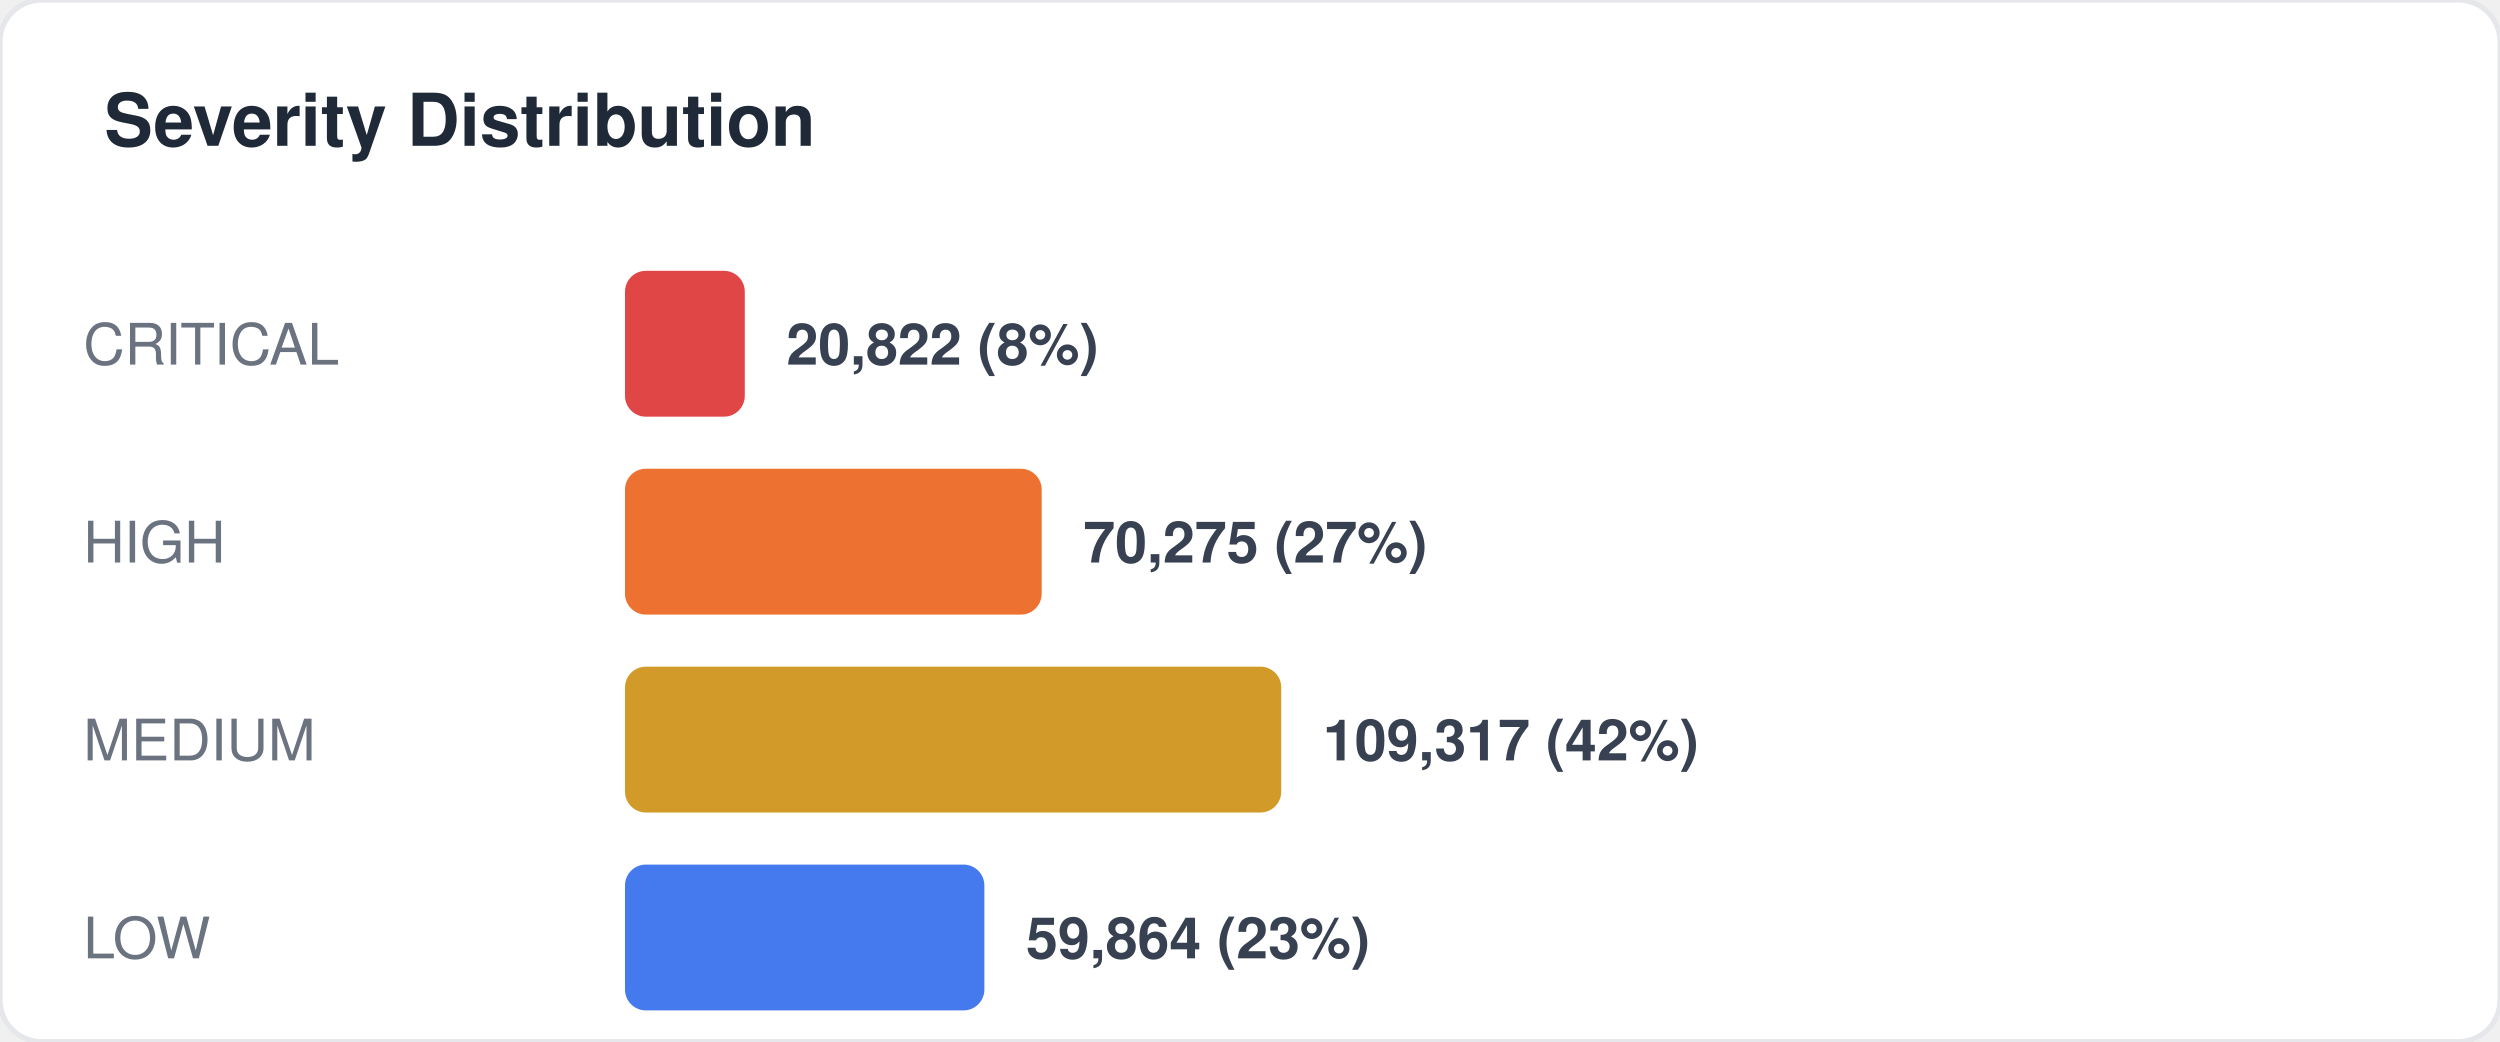
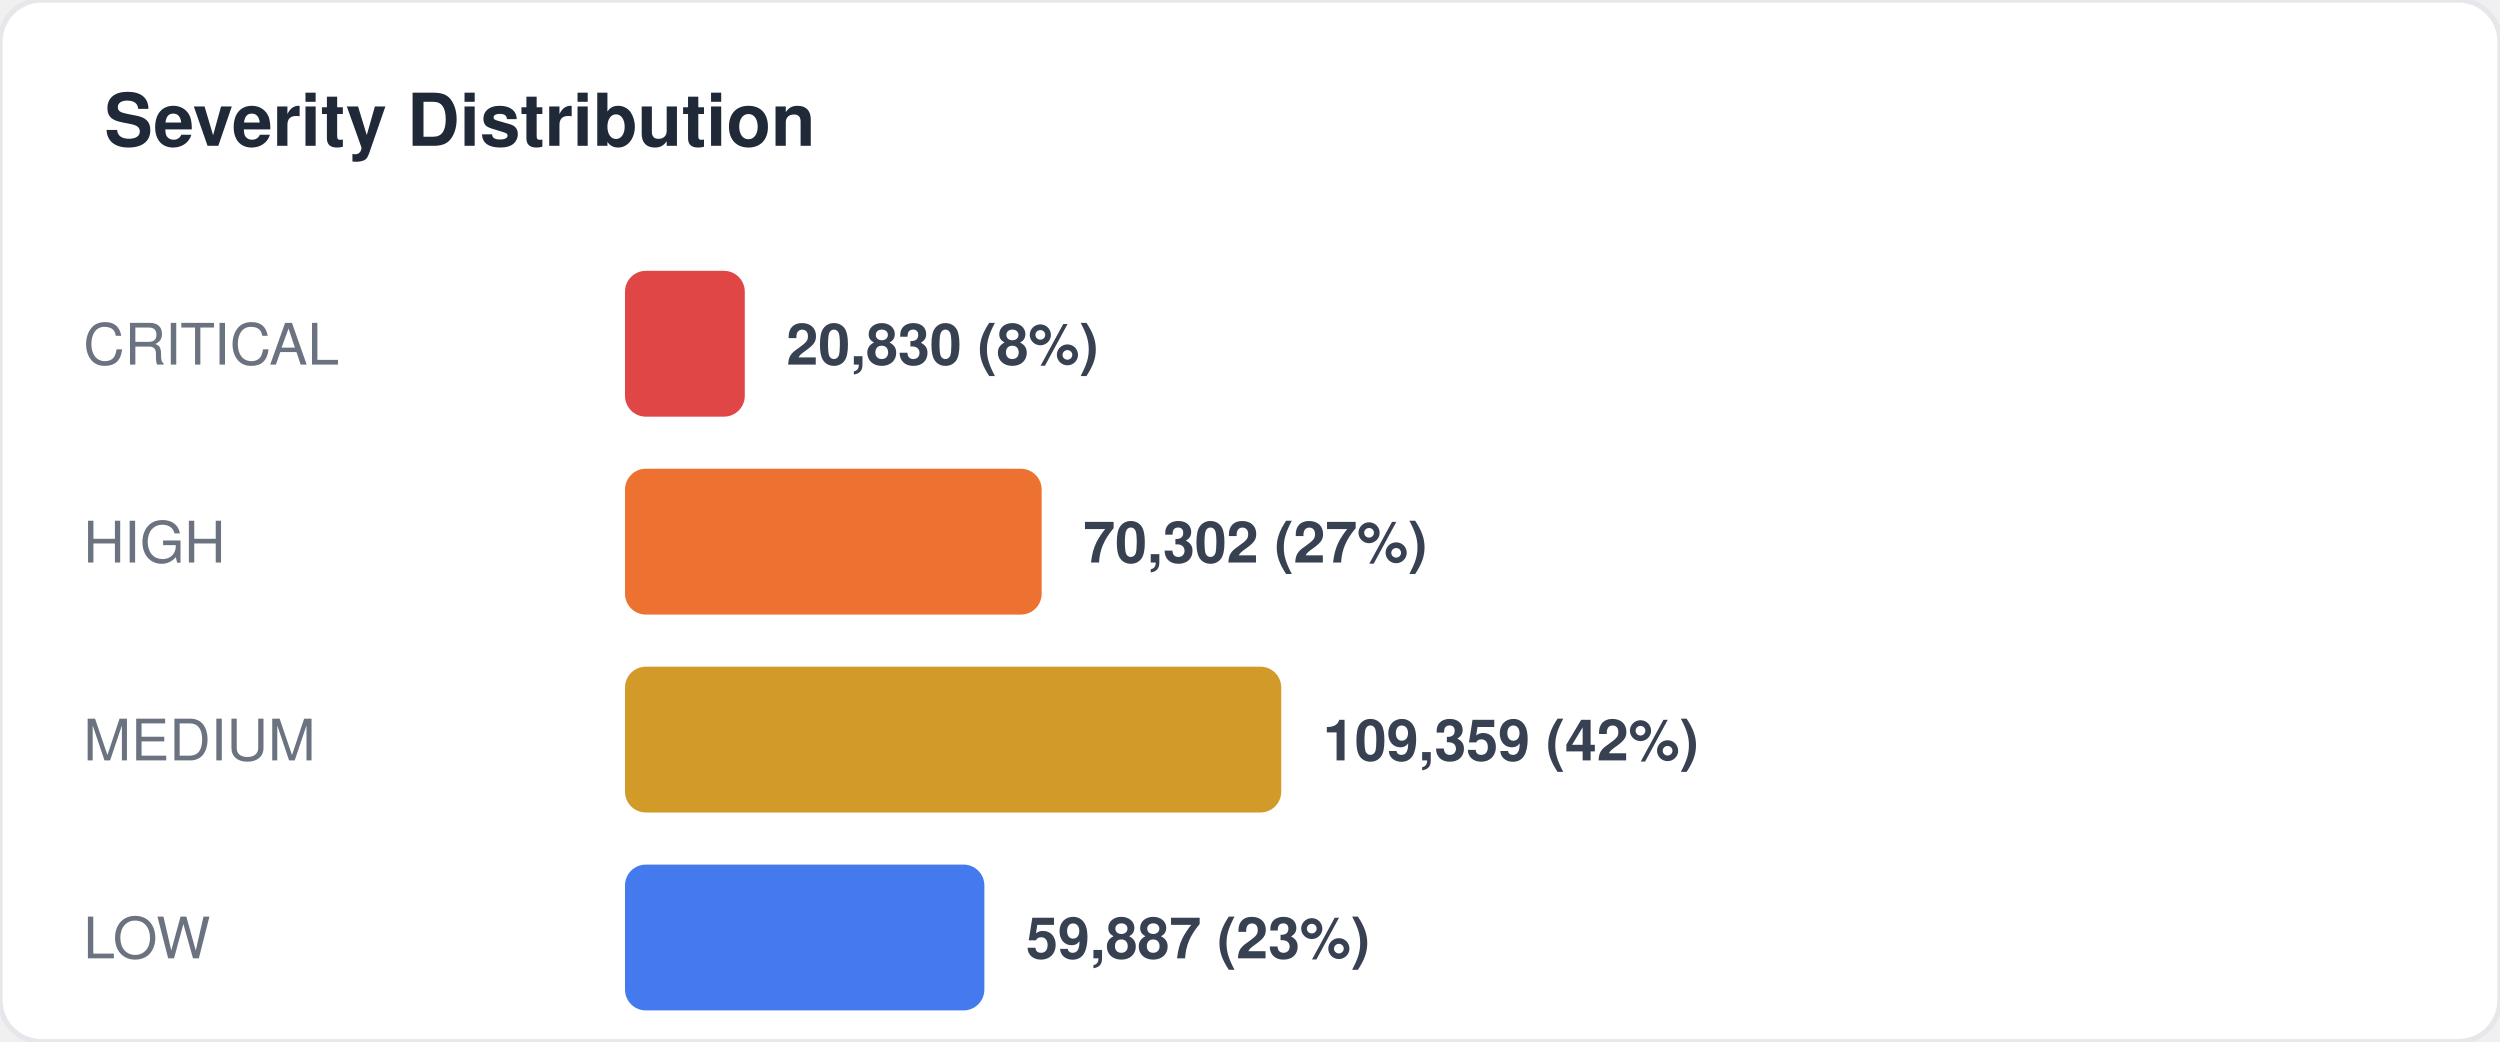
<svg xmlns="http://www.w3.org/2000/svg" width="480" height="200" viewBox="0 0 480 200" fill="none">
  <style>
  text { font-family: -apple-system, BlinkMacSystemFont, "Segoe UI", Helvetica, Arial, sans-serif; }
  .title { font-size: 14px; font-weight: 700; fill: #1f2937; }
  .label { font-size: 11px; fill: #6b7280; }
  .value { font-size: 11px; font-weight: 600; fill: #374151; }
  .big-number { font-size: 28px; font-weight: 800; fill: #111827; }
  .sub { font-size: 10px; fill: #9ca3af; }
</style>
  <rect width="480" height="200" rx="8" fill="#ffffff" stroke="#e5e7eb" stroke-width="1" />
  <text x="20" y="28" class="title">Severity Distribution</text>
  <text x="16" y="70" class="label">CRITICAL</text>
  <rect x="120" y="52" width="23" height="28" rx="4" fill="#dc2626" opacity="0.85" />
-   <text x="151" y="70" class="value">20,822 (8%)</text>
+   <text x="151" y="70" class="value">20,830 (8%)</text>
  <text x="16" y="108" class="label">HIGH</text>
  <rect x="120" y="90" width="80" height="28" rx="4" fill="#ea580c" opacity="0.85" />
-   <text x="208" y="108" class="value">70,275 (27%)</text>
+   <text x="208" y="108" class="value">70,302 (27%)</text>
  <text x="16" y="146" class="label">MEDIUM</text>
  <rect x="120" y="128" width="126" height="28" rx="4" fill="#ca8a04" opacity="0.85" />
-   <text x="254" y="146" class="value">109,317 (42%)</text>
+   <text x="254" y="146" class="value">109,359 (42%)</text>
  <text x="16" y="184" class="label">LOW</text>
  <rect x="120" y="166" width="69" height="28" rx="4" fill="#2563eb" opacity="0.85" />
-   <text x="197" y="184" class="value">59,864 (23%)</text>
+   <text x="197" y="184" class="value">59,887 (23%)</text>
</svg>
